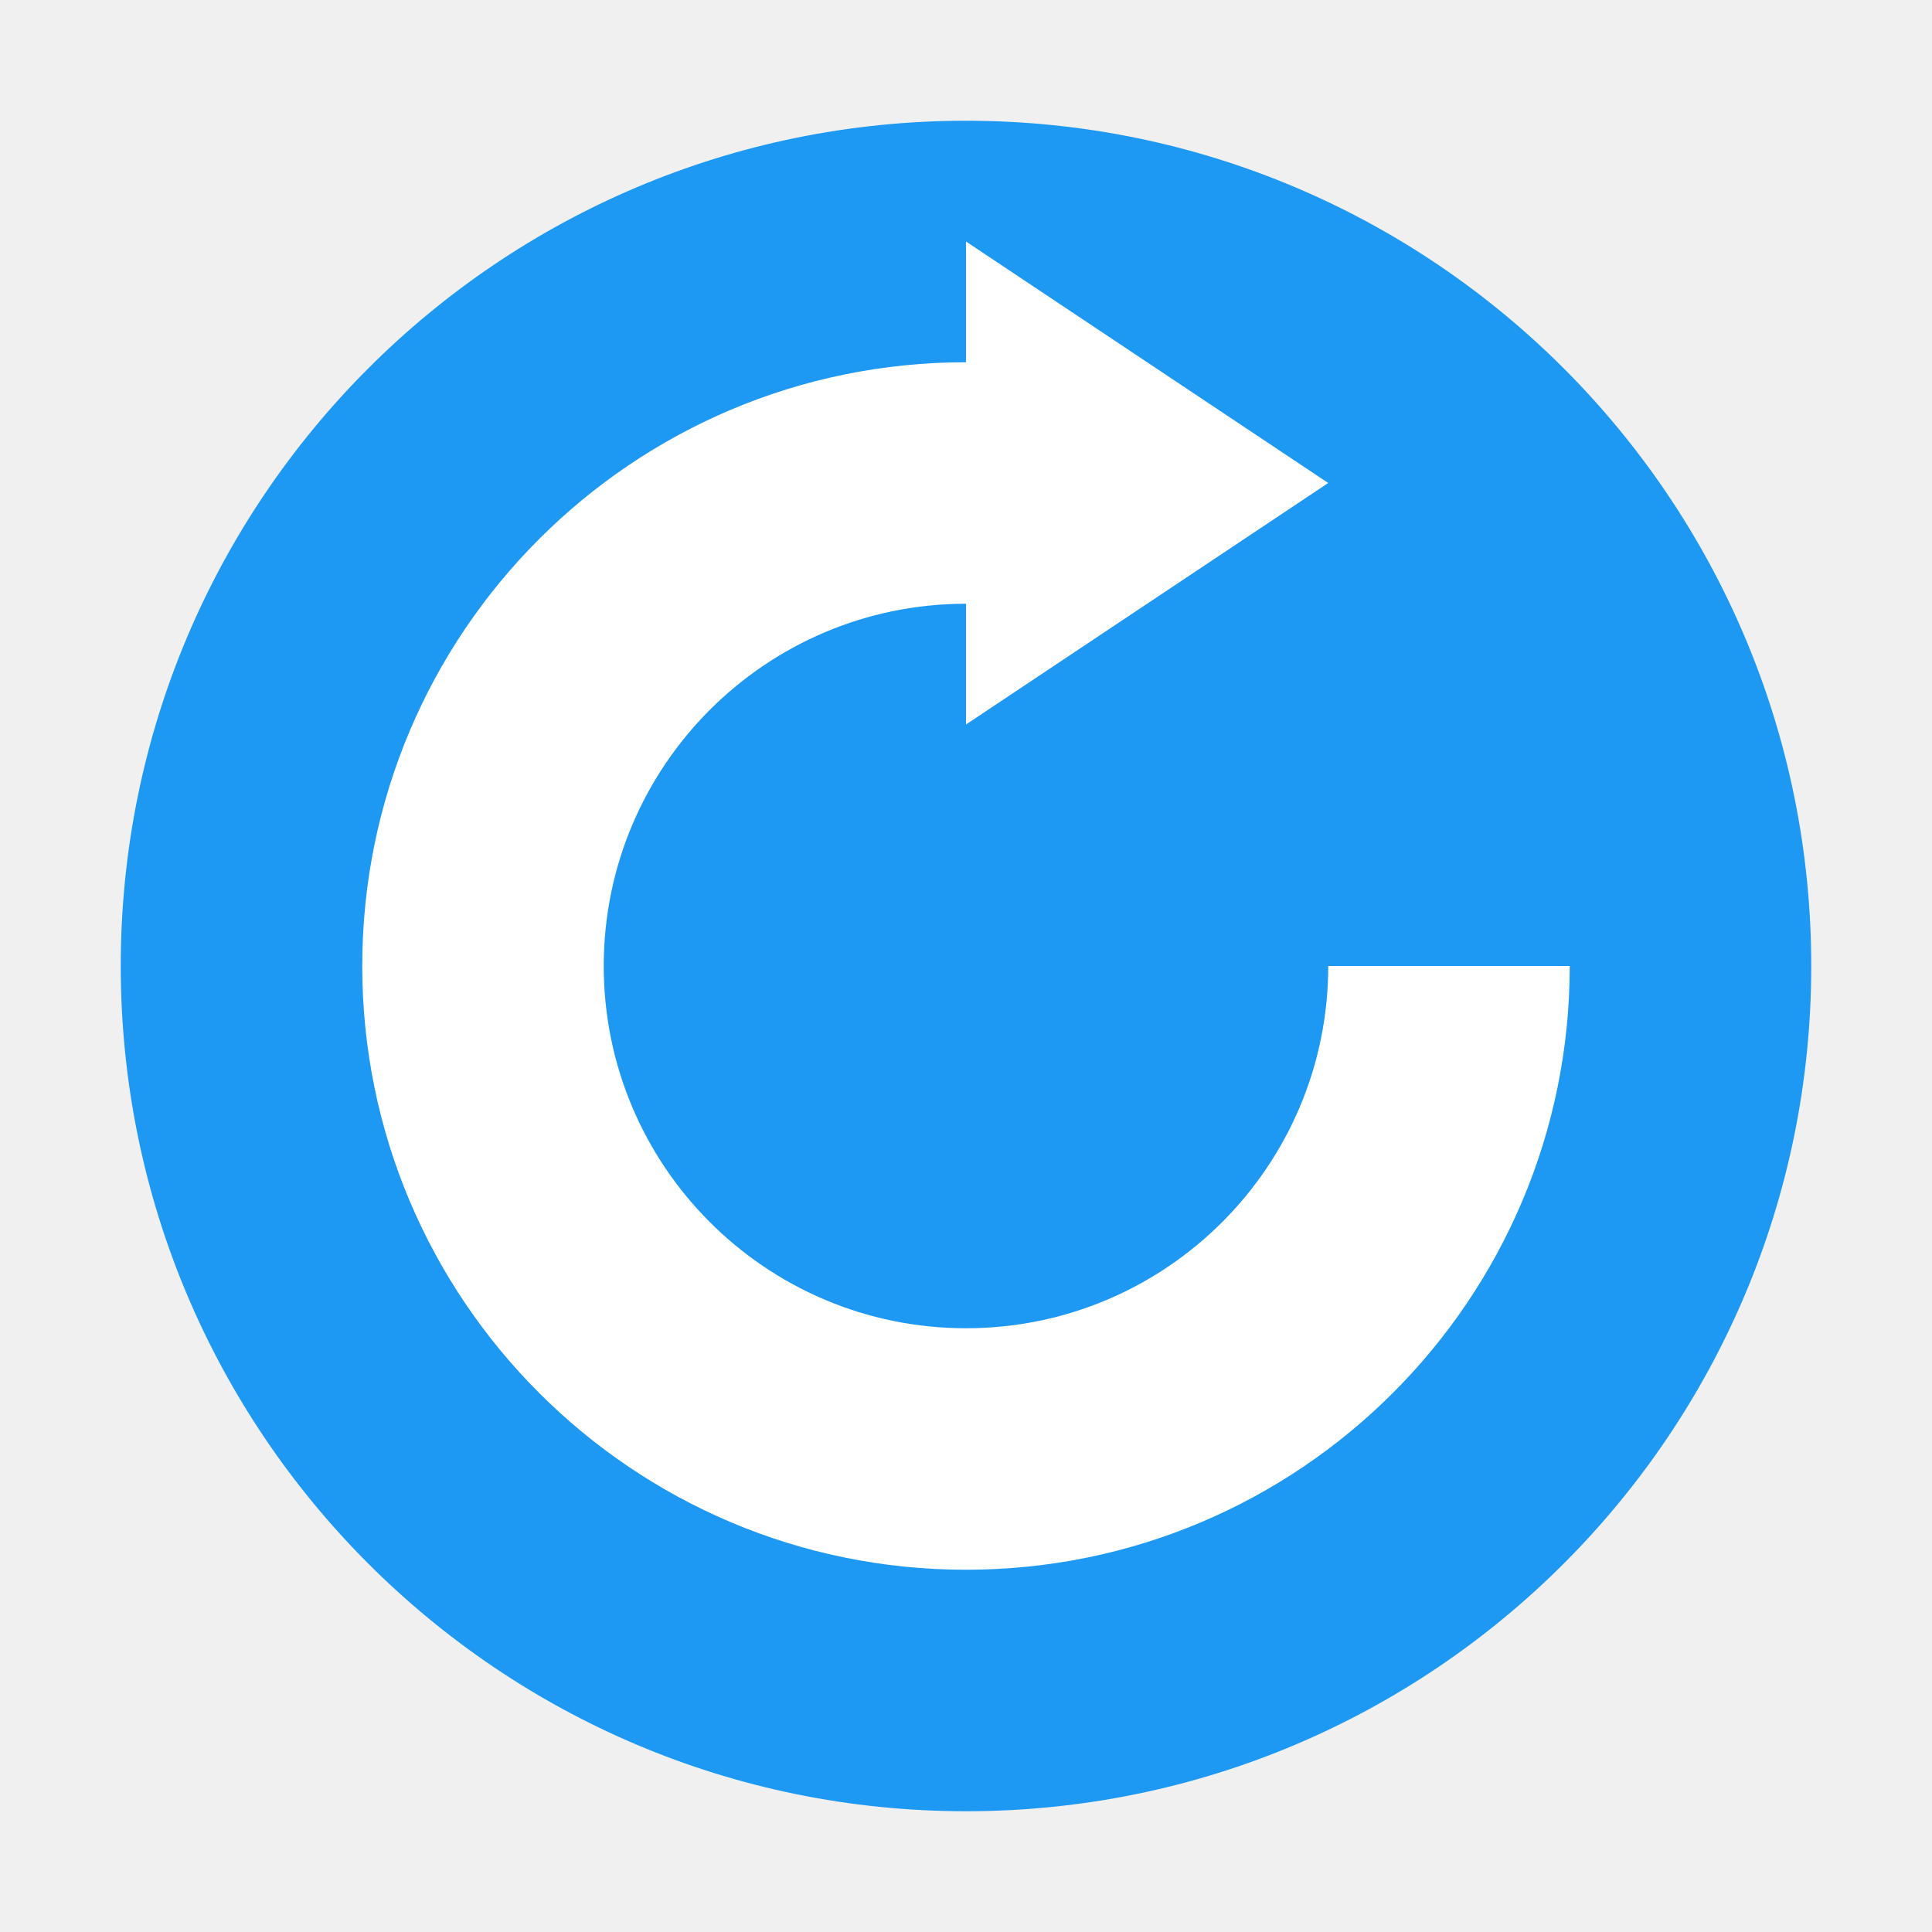
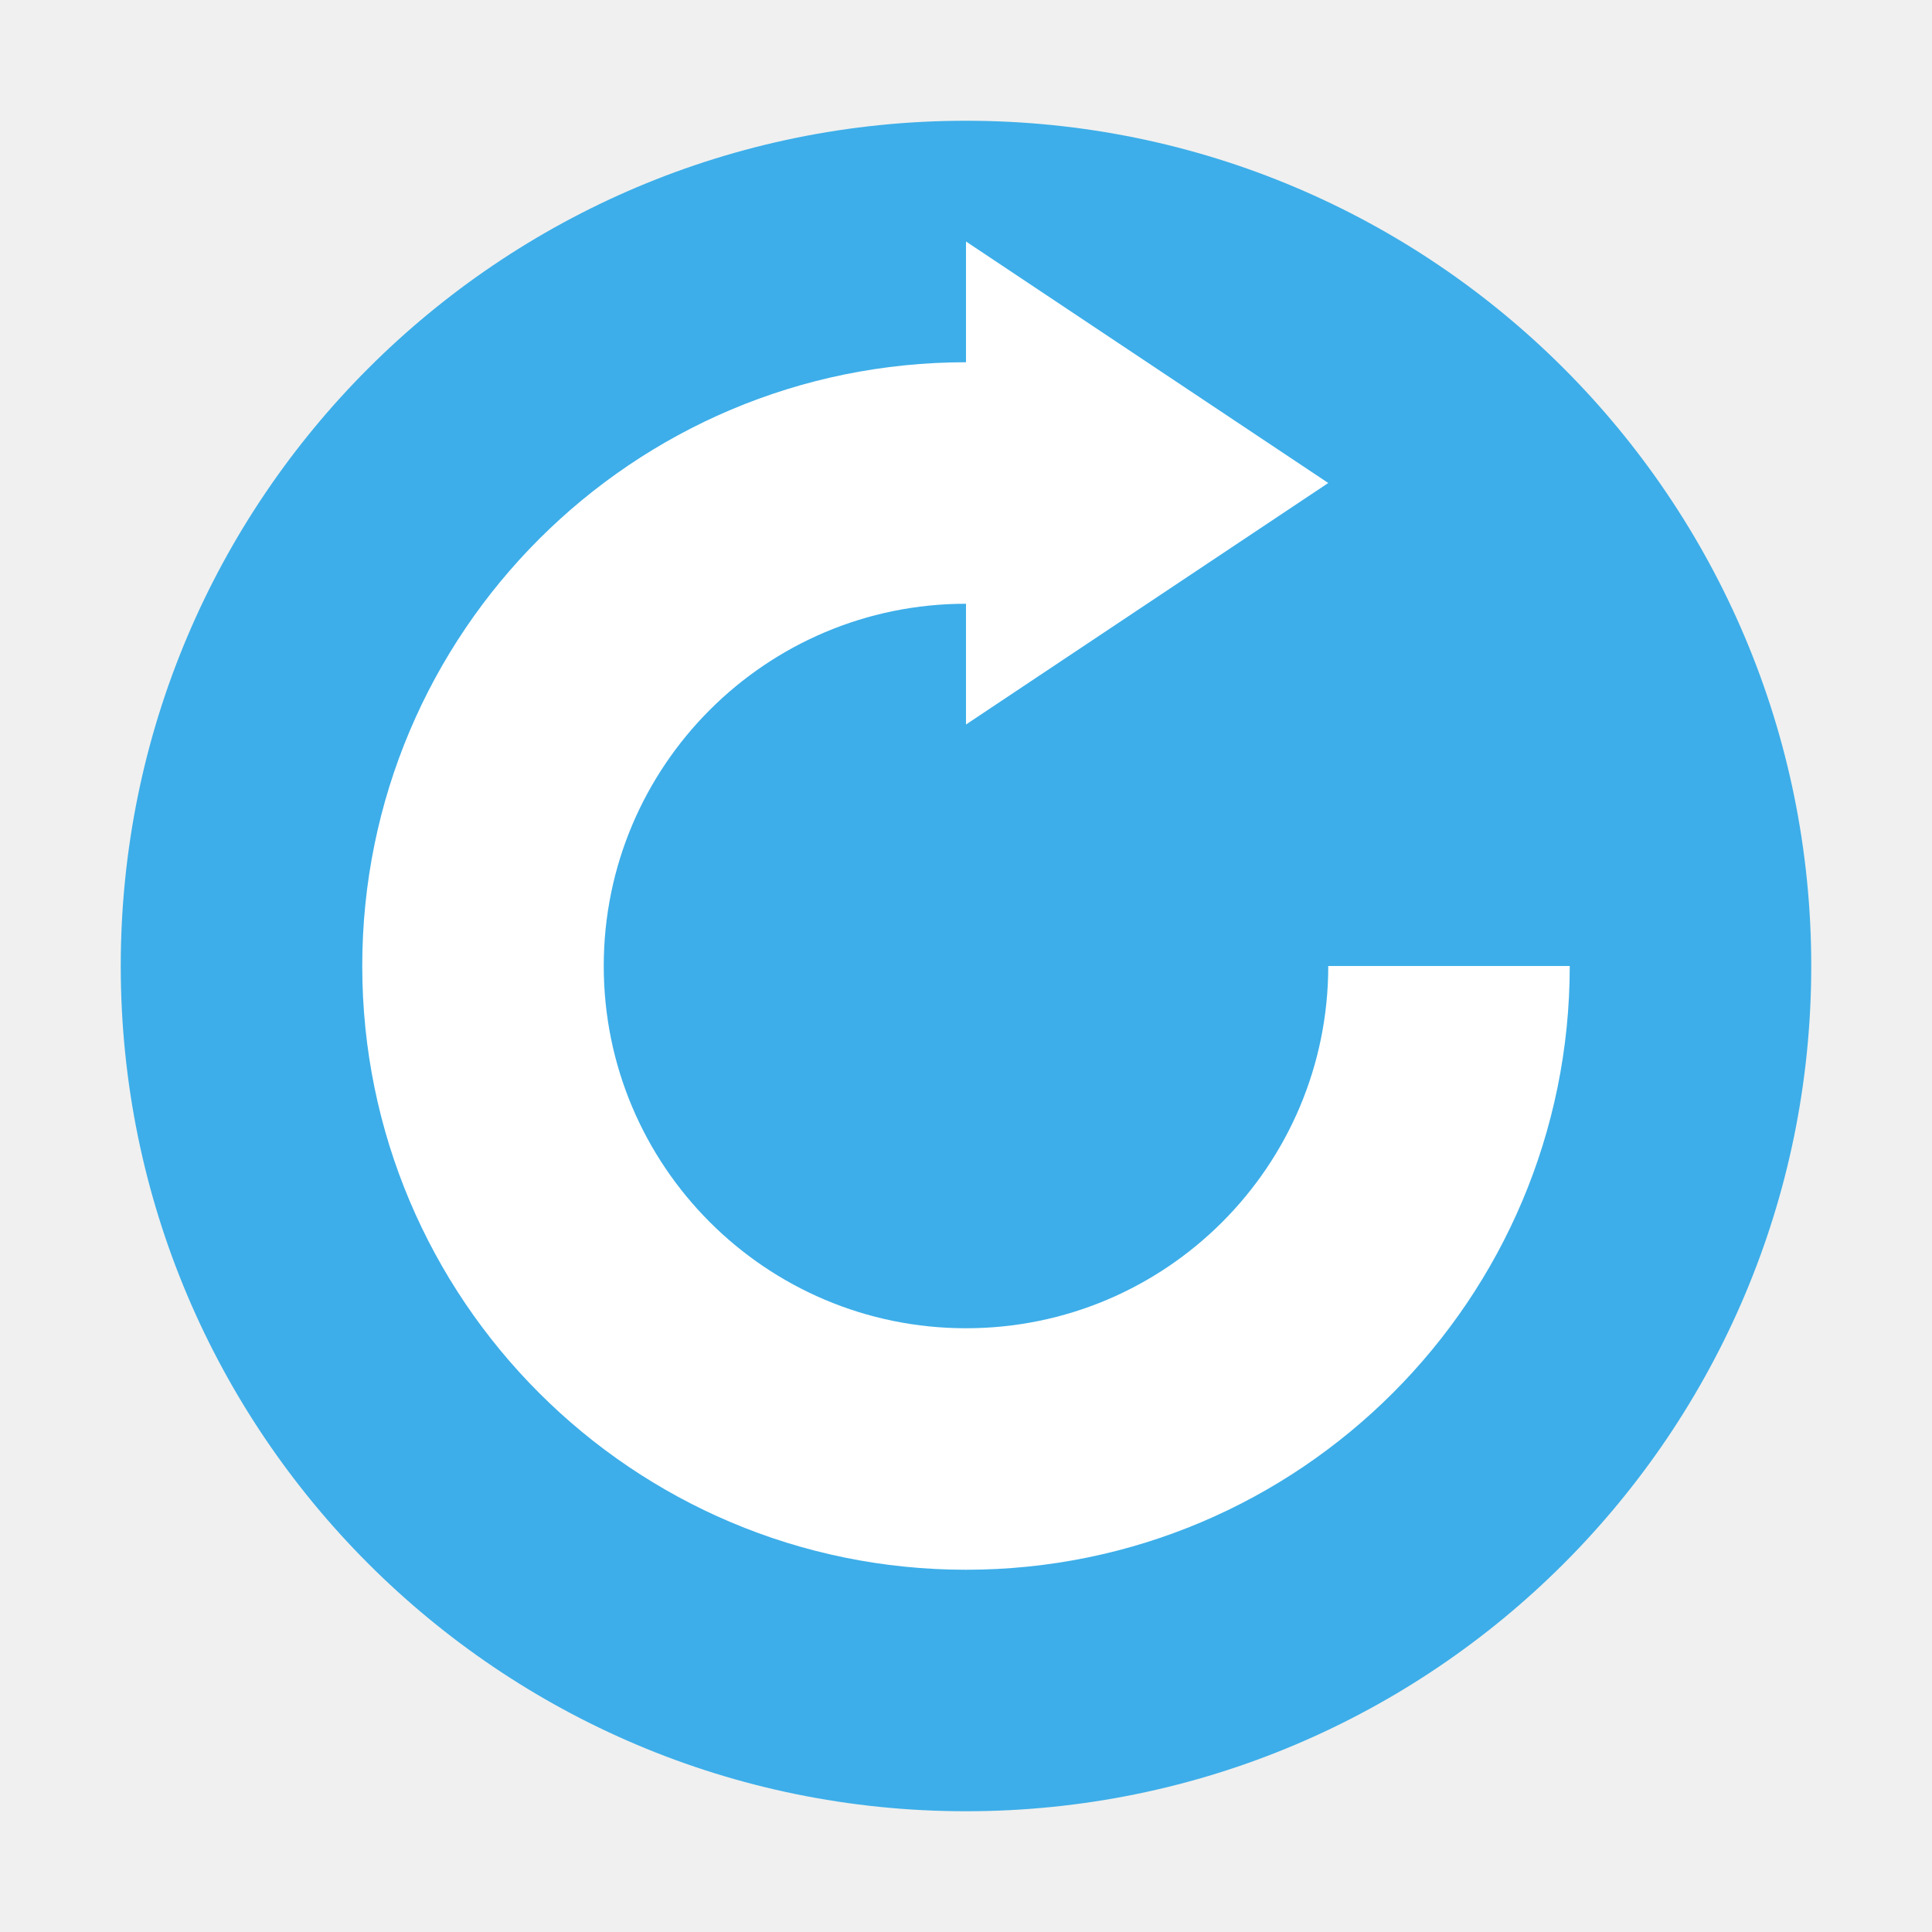
- <svg xmlns="http://www.w3.org/2000/svg" xmlns:ns1="http://www.openswatchbook.org/uri/2009/osb" width="16" height="16" viewBox="0 0 16 16" id="svg2" version="1.1">
-   <defs id="defs4">
-     <linearGradient ns1:paint="solid" id="linearGradient5606">
-       <stop style="stop-color:#000000;stop-opacity:1;" offset="0" id="stop5608" />
-     </linearGradient>
+ <svg xmlns="http://www.w3.org/2000/svg" viewBox="0 0 16 16">
+   <defs id="defs3051">
+     <style type="text/css" id="current-color-scheme">
+       .ColorScheme-Highlight {
+         color:#3daee9;
+       }
+       </style>
  </defs>
-   <g id="layer1" transform="translate(0,-1036.362)">
-     <path style="opacity:1;fill:#1d99f3;fill-opacity:1;stroke:none;stroke-width:2;stroke-linecap:round;stroke-linejoin:round;stroke-miterlimit:4;stroke-dasharray:none;stroke-opacity:1" d="m 15,1044.362 a 7,7 0 0 1 -7,7 7,7 0 0 1 -7,-7 7,7 0 0 1 7,-7 7,7 0 0 1 7,7 z" id="path4136" />
-     <path style="opacity:1;fill:#ffffff;fill-opacity:1;stroke:none;stroke-width:2;stroke-linecap:round;stroke-linejoin:round;stroke-miterlimit:4;stroke-dasharray:none;stroke-opacity:1" d="m 13,1044.362 -2,0 a 3,3 0 0 1 -3,3 3,3 0 0 1 -3,-3 3,3 0 0 1 3,-3 l 0,1 3,-2 -3,-2 0,1 a 5,5 0 0 0 -5,5 5,5 0 0 0 5,5 5,5 0 0 0 5,-5 z" id="path4200" />
-   </g>
+   <path style="fill:currentColor;fill-opacity:1;stroke:none" d="M 8 1 A 7 7 0 0 0 1 8 A 7 7 0 0 0 8 15 A 7 7 0 0 0 15 8 A 7 7 0 0 0 8 1 z " class="ColorScheme-Highlight" />
+   <path style="fill:#ffffff;fill-opacity:1;stroke:none" d="M 8 2 L 8 3 A 5 5 0 0 0 3 8 A 5 5 0 0 0 8 13 A 5 5 0 0 0 13 8 L 11 8 A 3 3 0 0 1 8 11 A 3 3 0 0 1 5 8 A 3 3 0 0 1 8 5 L 8 6 L 11 4 L 8 2 z " />
</svg>
